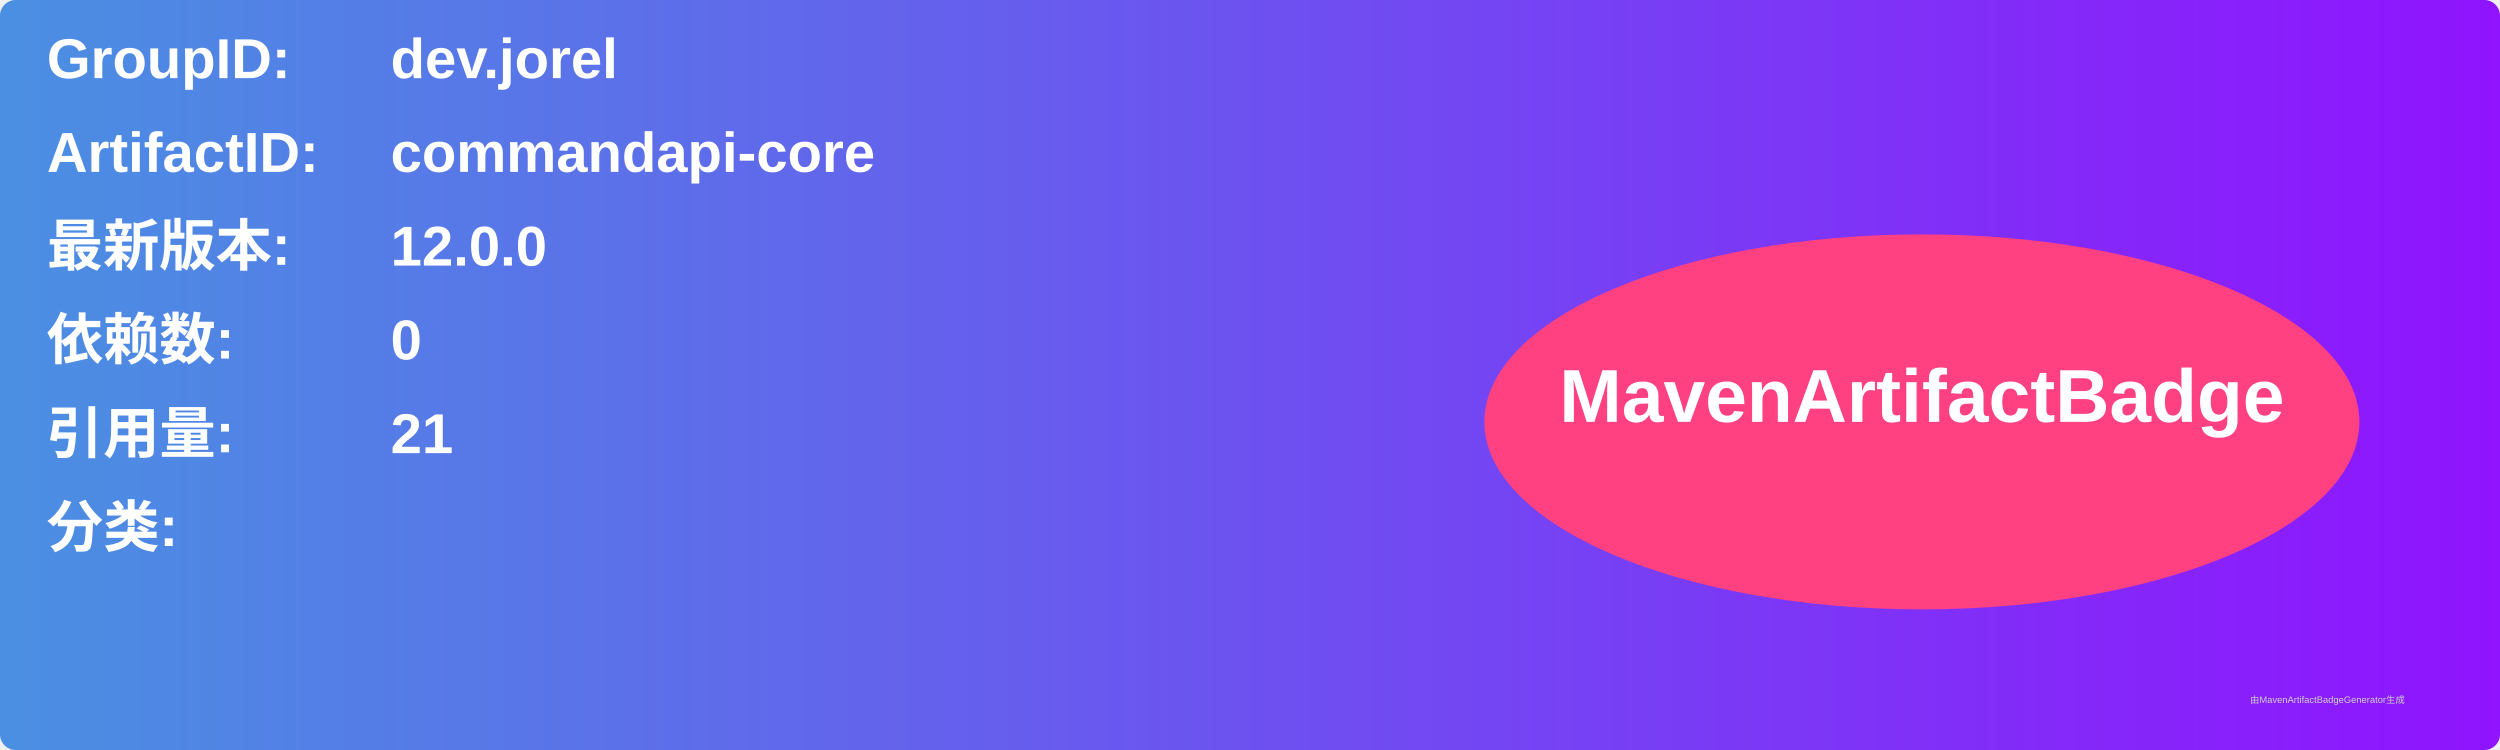
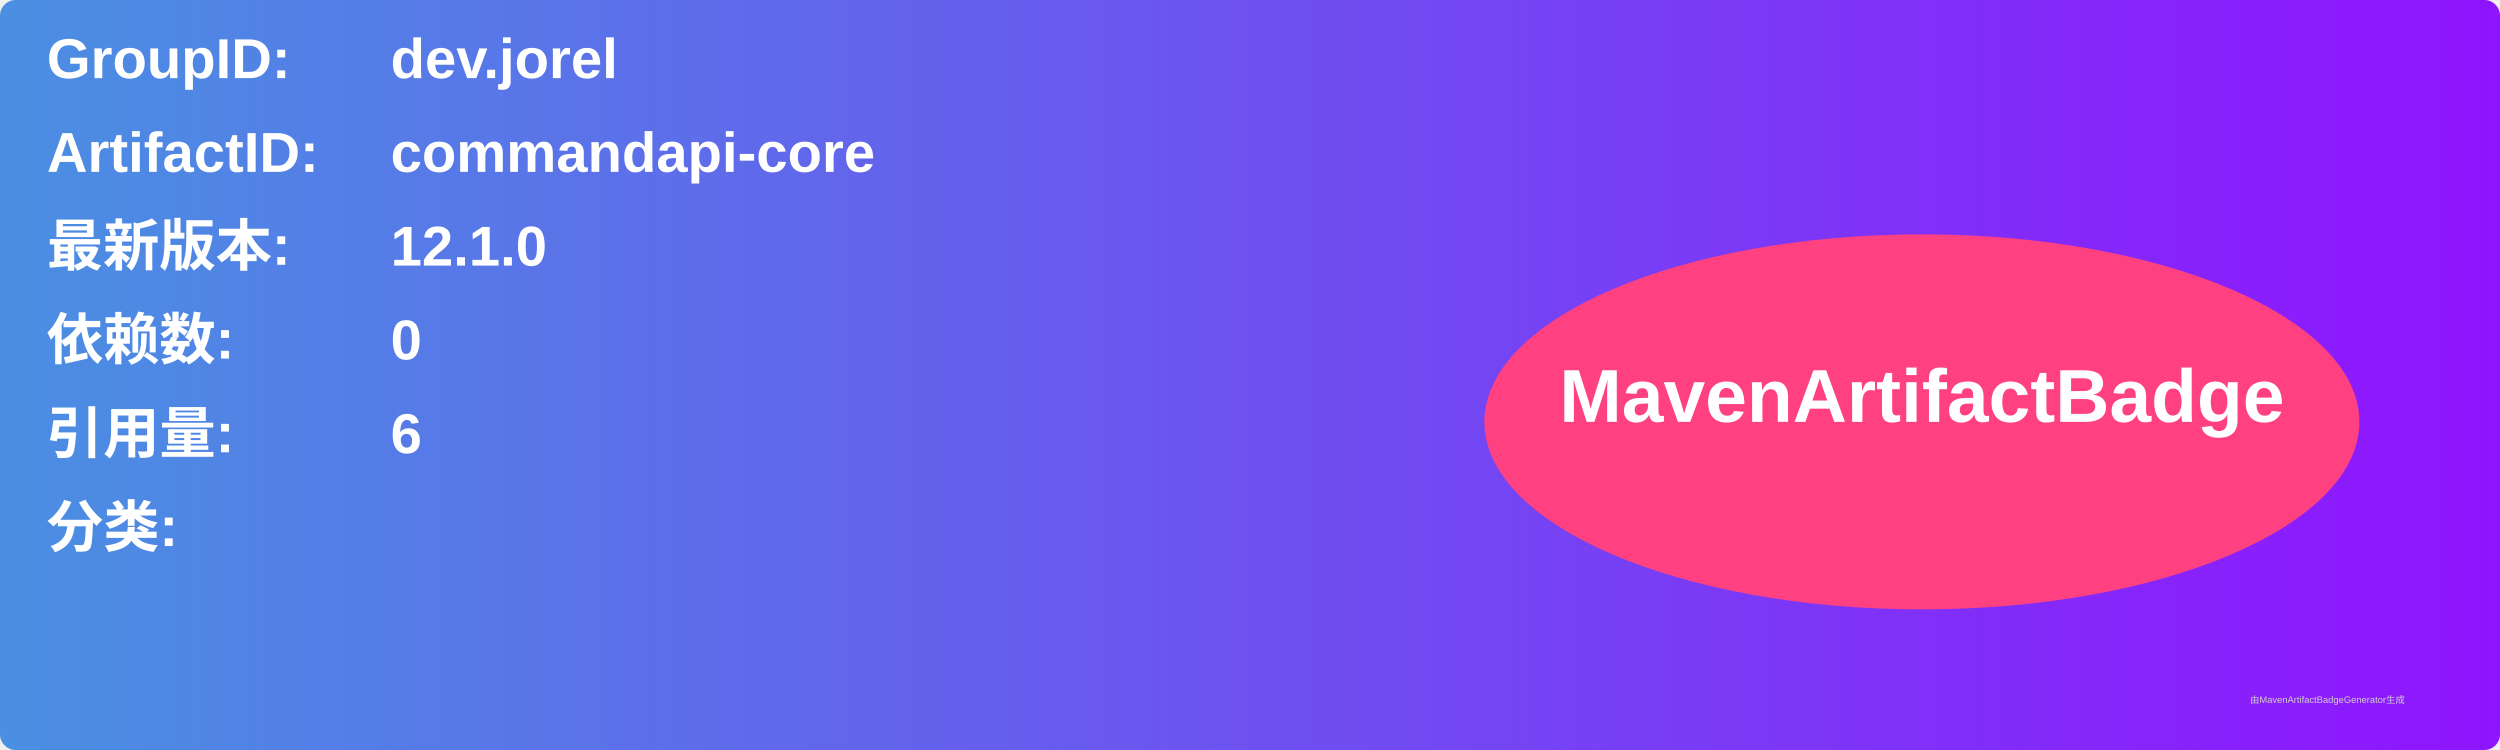
<svg xmlns="http://www.w3.org/2000/svg" width="800" height="240" viewBox="0 0 800 240">
  <linearGradient id="grad" x1="0%" y1="0%" x2="100%" y2="0%">
    <stop offset="0%" stop-color="#4a90e2" />
    <stop offset="100%" stop-color="#9013fe" />
  </linearGradient>
  <rect width="100%" height="100%" rx="5" ry="5" fill="url(#grad)" />
  <g transform="translate(15, 15)">
    <text x="0" y="10" font-family="Arial" font-size="18" fill="white" font-weight="bold" width="260">GroupID:</text>
    <text x="110" y="10" font-family="Arial" font-size="18" fill="white" font-weight="bold" width="460">dev.jorel</text>
    <text x="0" y="40" font-family="Arial" font-size="18" fill="white" font-weight="bold" width="260">ArtifactID:</text>
    <text x="110" y="40" font-family="Arial" font-size="18" fill="white" font-weight="bold" width="460">commandapi-core</text>
    <text x="0" y="70" font-family="Arial" font-size="18" fill="white" font-weight="bold">最新版本:</text>
    <text x="110" y="70" font-family="Arial" font-size="18" fill="white" font-weight="bold">
-       <tspan font-weight="bold">12.0.0</tspan>
+       <tspan font-weight="bold">12.1.0</tspan>
    </text>
    <text x="0" y="100" font-family="Arial" font-size="18" fill="white" font-weight="bold">依赖数: </text>
    <text x="110" y="100" font-family="Arial" font-size="18" fill="white">
      <tspan font-weight="bold">0</tspan>
    </text>
    <text x="0" y="130" font-family="Arial" font-size="18" fill="white" font-weight="bold">引用量: </text>
    <text x="110" y="130" font-family="Arial" font-size="18" fill="white">
-       <tspan font-weight="bold">21</tspan>
+       <tspan font-weight="bold">6</tspan>
    </text>
    <text x="0" y="160" font-family="Arial" font-size="18" fill="white" font-weight="bold">分类:</text>
    <text x="10" y="190" font-family="Arial" font-size="10" fill="white">
      <tspan font-weight="bold" />
    </text>
    <ellipse cx="600" cy="120" rx="140" ry="60" fill="#ff4081" />
    <text x="600" y="120" text-anchor="middle" font-family="Arial" font-size="24" fill="white" font-weight="bold">MavenArtifactBadge</text>
  </g>
  <text x="720" y="225" font-family="Arial" font-size="3" fill="#d0d0d0">由MavenArtifactBadgeGenerator生成</text>
</svg>
